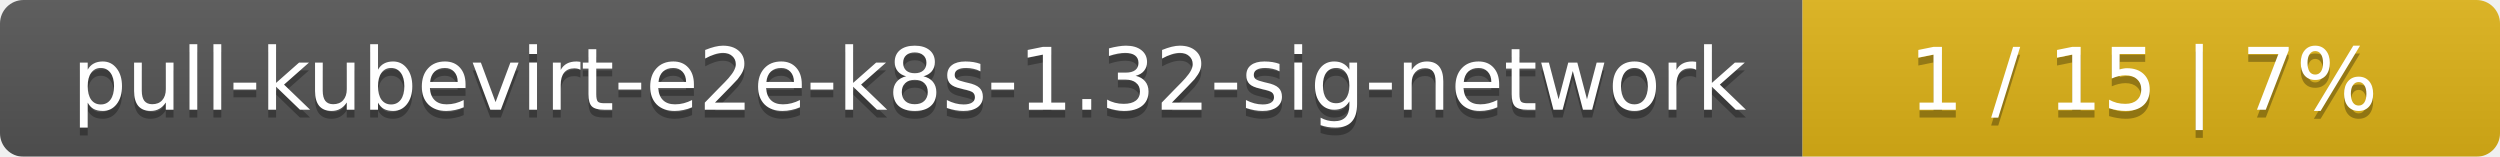
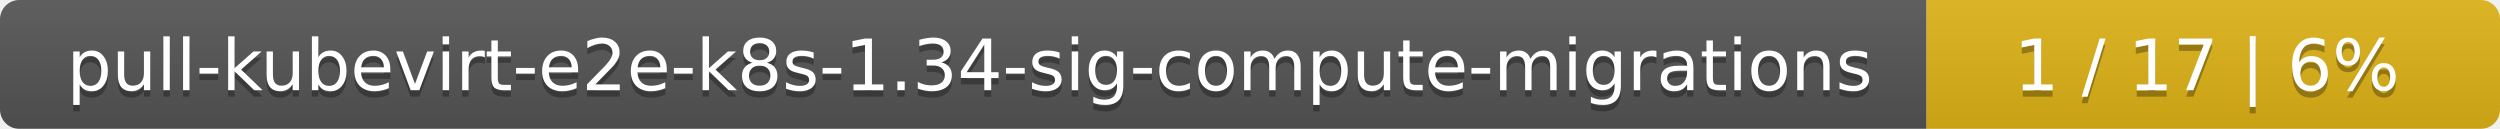
- <svg xmlns="http://www.w3.org/2000/svg" width="319" height="20">
+ <svg xmlns="http://www.w3.org/2000/svg" width="388" height="20">
  <linearGradient id="smooth" x2="0" y2="100%">
    <stop offset="0" stop-color="#bbb" stop-opacity=".1" />
    <stop offset="1" stop-opacity=".1" />
  </linearGradient>
  <mask id="round">
-     <rect width="319" height="20" rx="3" fill="#fff" />
+     <rect width="388" height="20" rx="3" fill="#fff" />
  </mask>
  <g mask="url(#round)">
-     <rect width="230" height="20" fill="#555" />
-     <rect x="230" width="89" height="20" fill="#dfb317" />
-     <rect width="319" height="20" fill="url(#smooth)" />
+     <rect width="299" height="20" fill="#555" />
+     <rect x="299" width="89" height="20" fill="#dfb317" />
+     <rect width="388" height="20" fill="url(#smooth)" />
  </g>
  <g fill="#fff" text-anchor="middle" font-family="DejaVu Sans,Verdana,Geneva,sans-serif" font-size="11">
-     <text x="116" y="15" fill="#010101" fill-opacity=".3">pull-kubevirt-e2e-k8s-1.32-sig-network</text>
-     <text x="116" y="14">pull-kubevirt-e2e-k8s-1.32-sig-network</text>
-     <text x="273.5" y="15" fill="#010101" fill-opacity=".3">1 / 15    |    7%</text>
-     <text x="273.5" y="14">1 / 15    |    7%</text>
+     <text x="150.5" y="15" fill="#010101" fill-opacity=".3">pull-kubevirt-e2e-k8s-1.34-sig-compute-migrations</text>
+     <text x="150.5" y="14">pull-kubevirt-e2e-k8s-1.34-sig-compute-migrations</text>
+     <text x="342.5" y="15" fill="#010101" fill-opacity=".3">1 / 17    |    6%</text>
+     <text x="342.5" y="14">1 / 17    |    6%</text>
  </g>
</svg>
